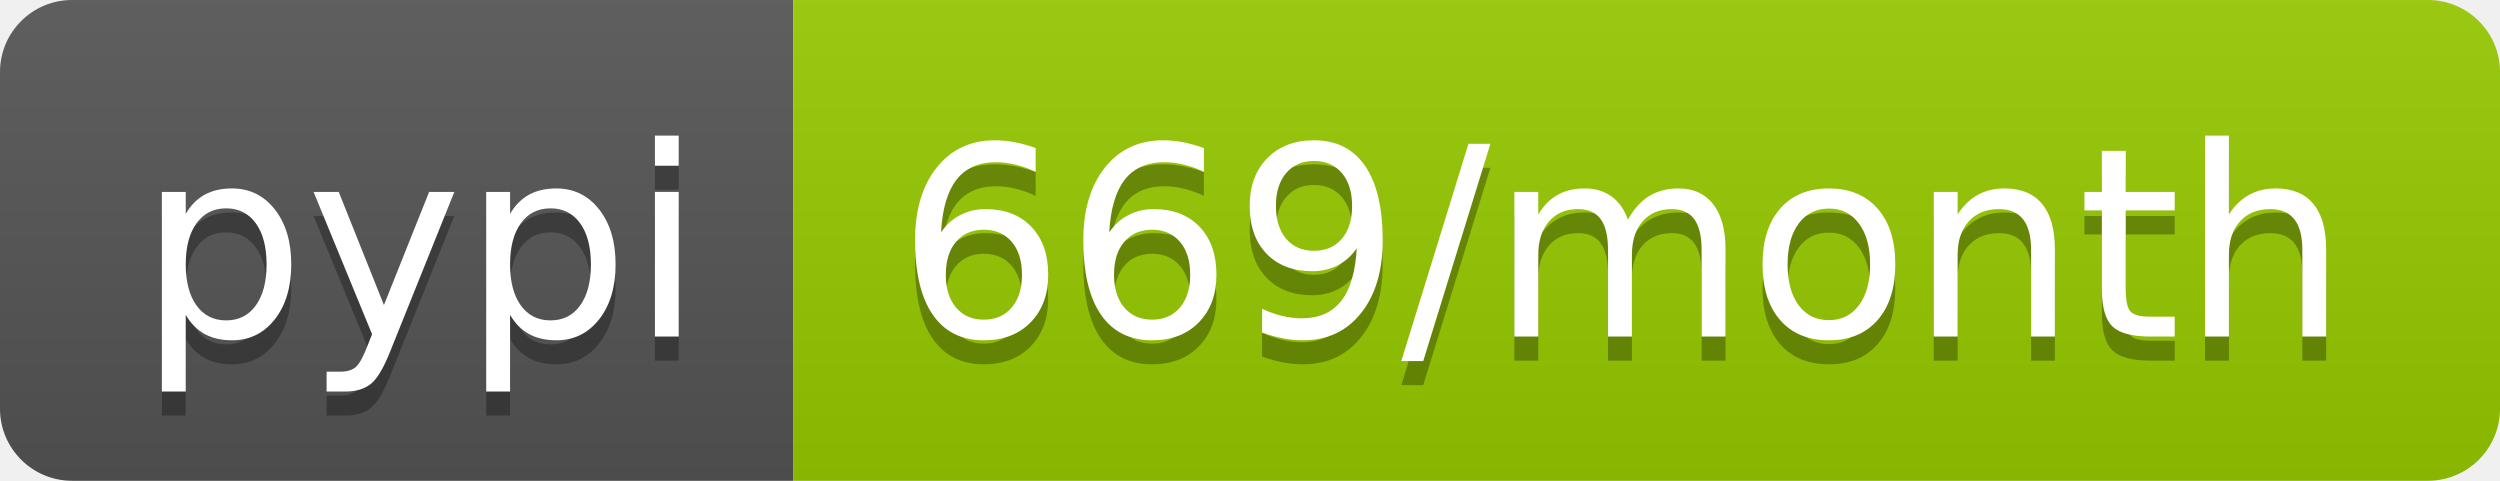
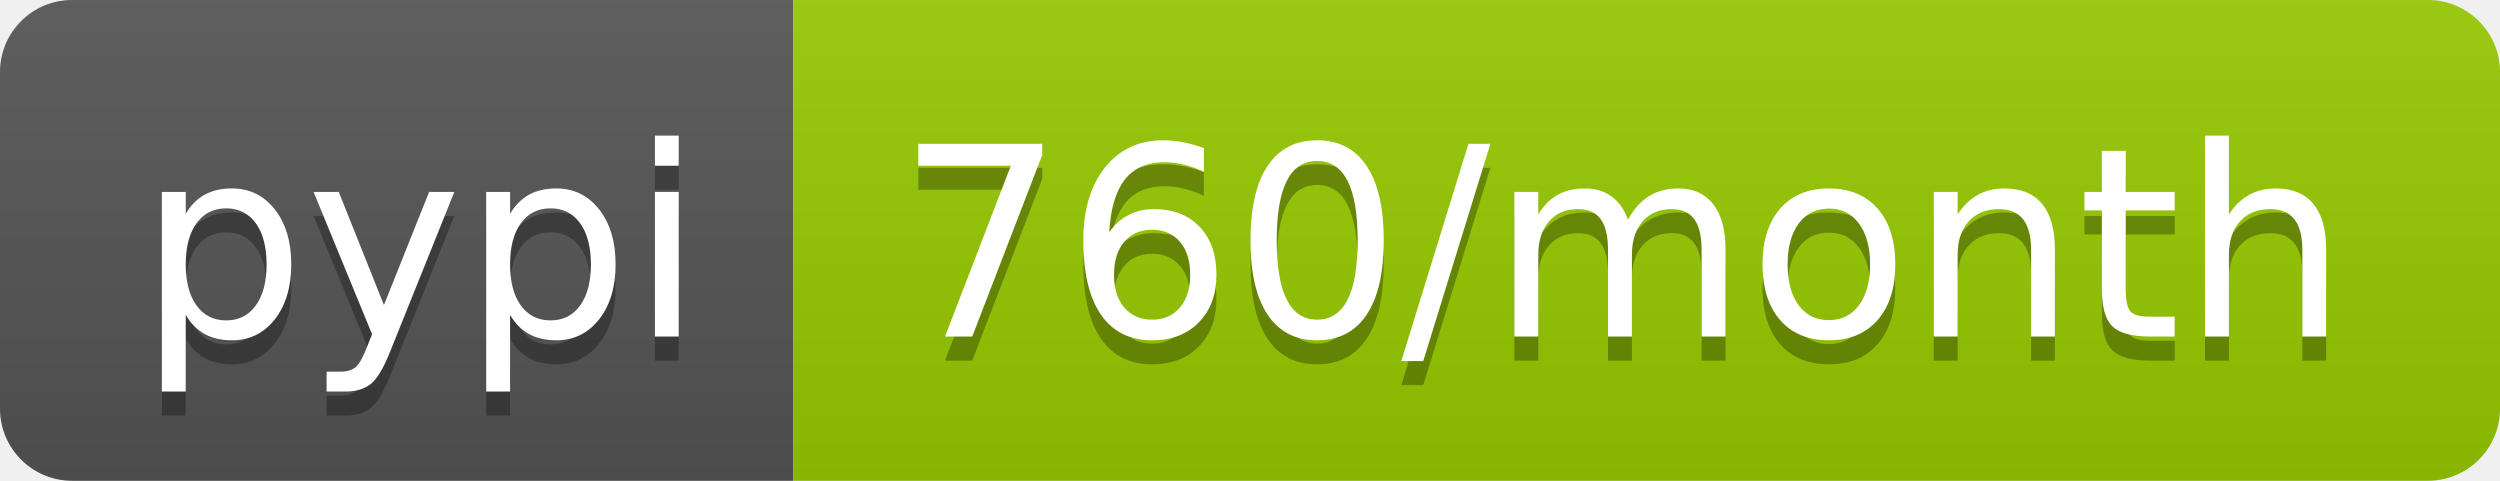
- <svg xmlns="http://www.w3.org/2000/svg" width="104" height="20" role="img" aria-label="pypi: 669/month">
+ <svg xmlns="http://www.w3.org/2000/svg" width="104" height="20" role="img" aria-label="pypi: 760/month">
  <linearGradient id="s" x2="0" y2="100%">
    <stop offset="0" stop-color="#bbb" stop-opacity=".1" />
    <stop offset="1" stop-opacity=".1" />
  </linearGradient>
  <clipPath id="r">
    <rect width="104" height="20" rx="3" fill="#fff" />
  </clipPath>
  <g clip-path="url(#r)">
    <rect width="33" height="20" fill="#555" />
    <rect x="33" width="71" height="20" fill="#97ca00" />
    <rect width="104" height="20" fill="url(#s)" />
  </g>
  <g fill="#fff" text-anchor="middle" font-family="Verdana,Geneva,DejaVu Sans,sans-serif" text-rendering="geometricPrecision" font-size="110">
    <text aria-hidden="true" x="175" y="150" fill="#010101" fill-opacity=".3" transform="scale(.1)" textLength="230">pypi</text>
    <text x="175" y="140" transform="scale(.1)" fill="#fff" textLength="230">pypi</text>
-     <text aria-hidden="true" x="675" y="150" fill="#010101" fill-opacity=".3" transform="scale(.1)" textLength="610">669/month</text>
-     <text x="675" y="140" transform="scale(.1)" fill="#fff" textLength="610">669/month</text>
+     <text aria-hidden="true" x="675" y="150" fill="#010101" fill-opacity=".3" transform="scale(.1)" textLength="610">760/month</text>
+     <text x="675" y="140" transform="scale(.1)" fill="#fff" textLength="610">760/month</text>
  </g>
</svg>
